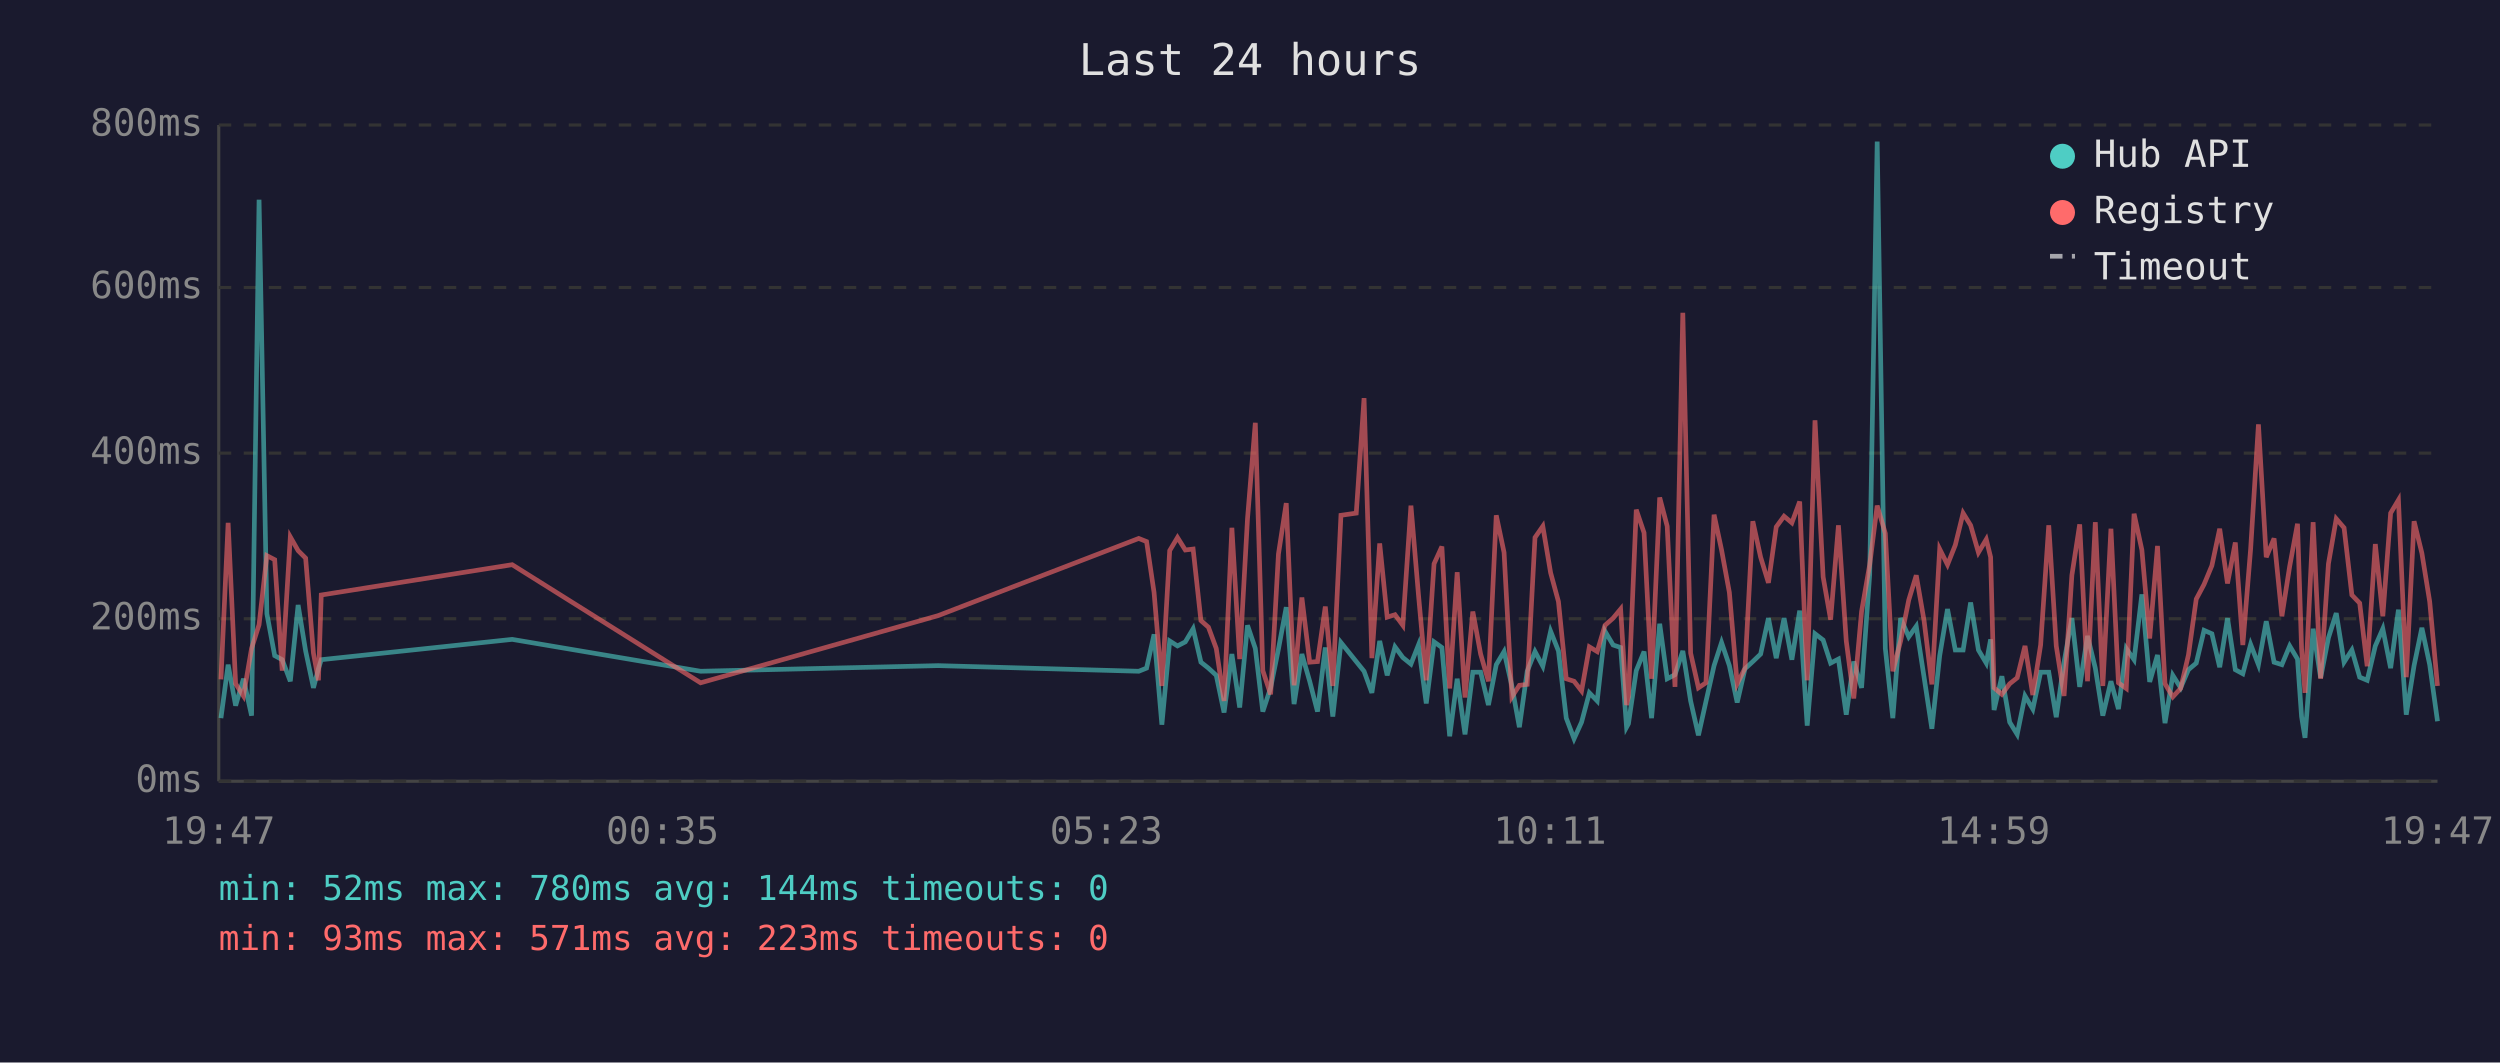
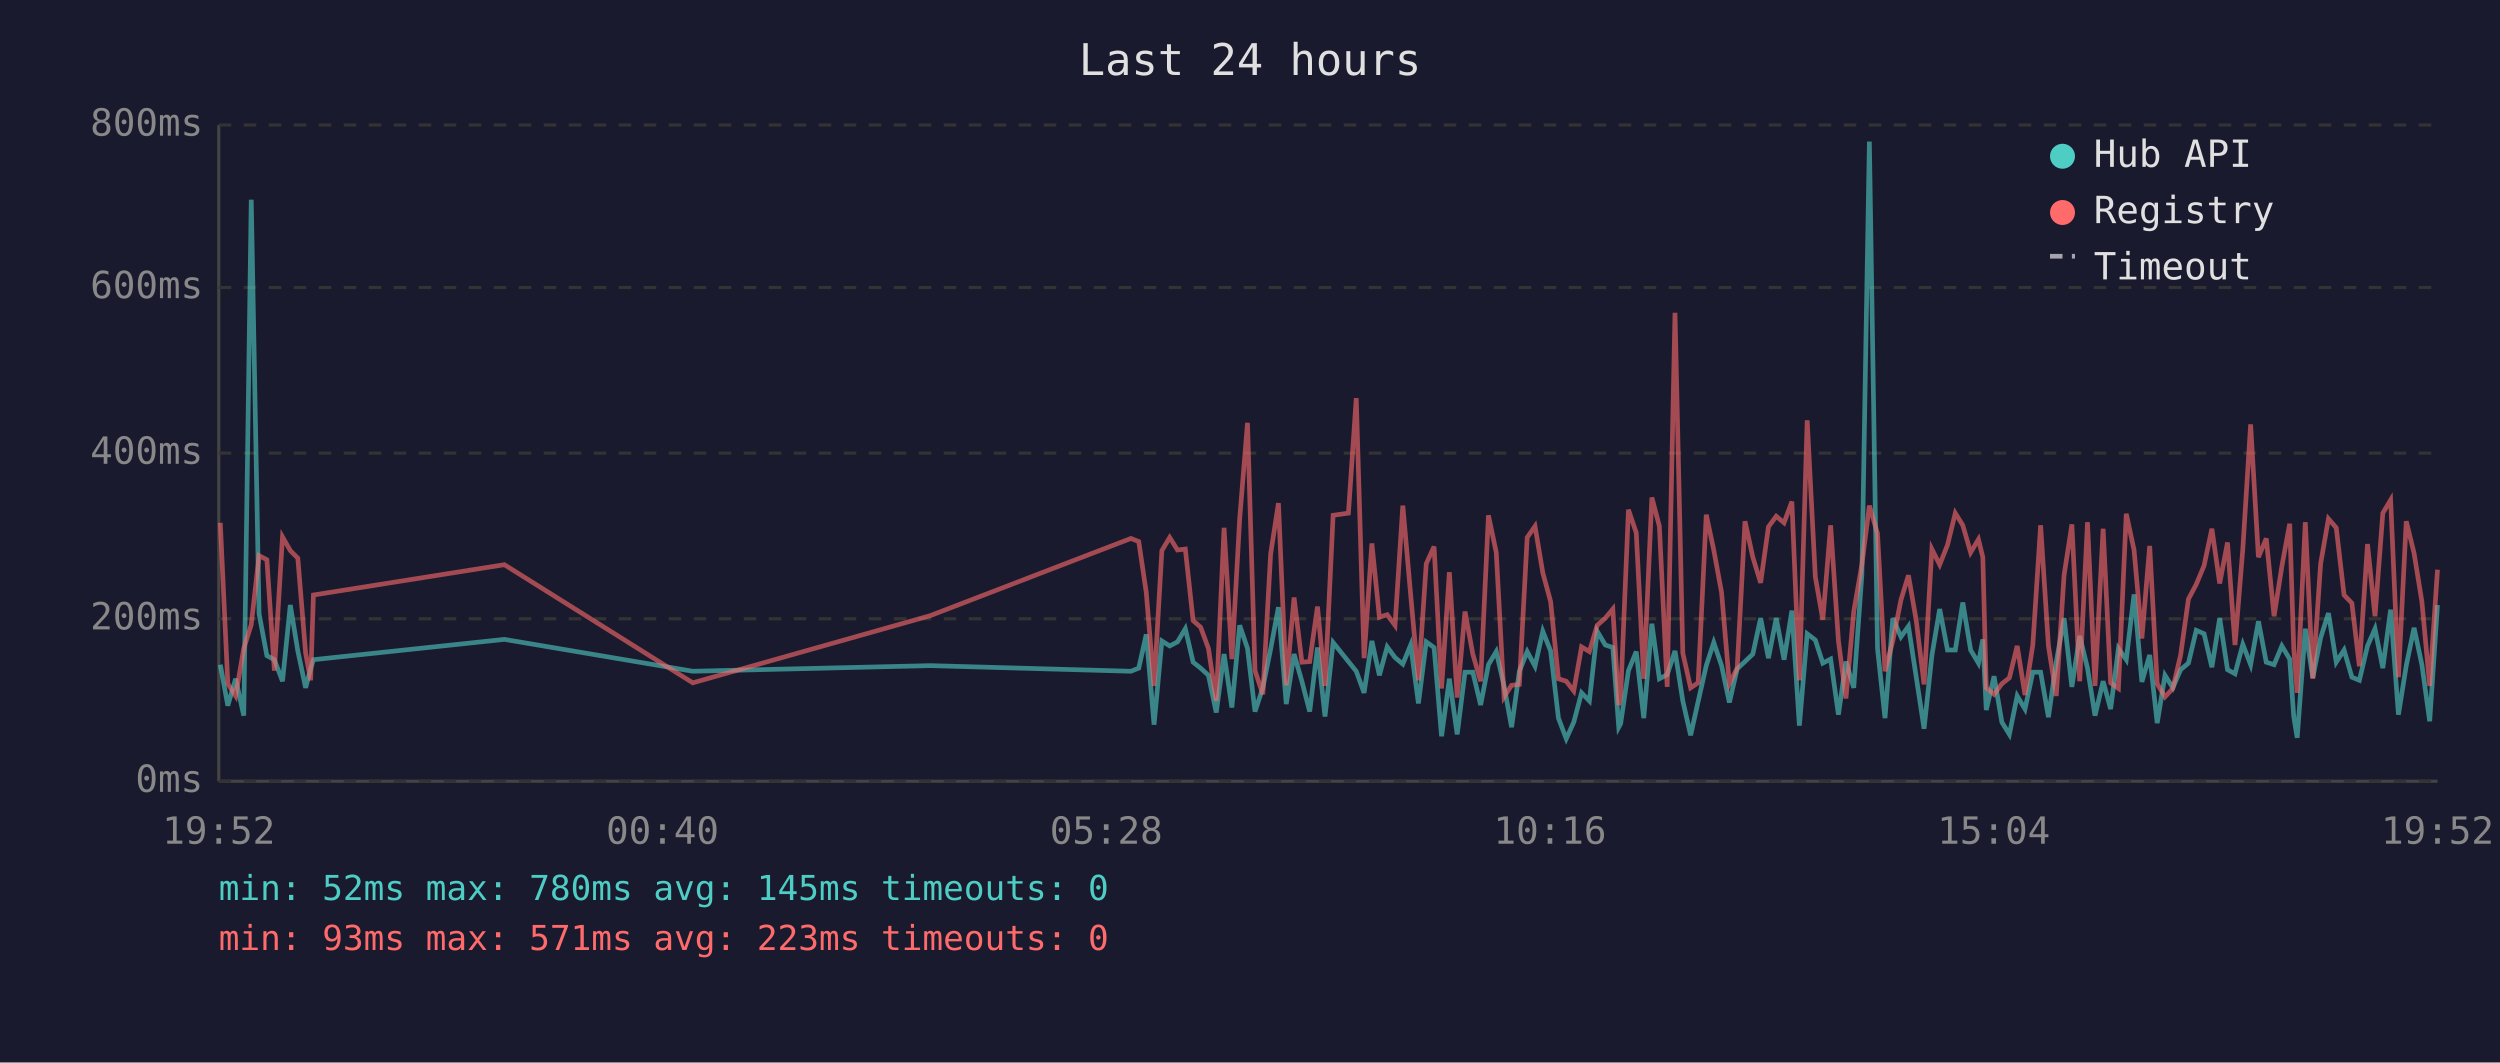
<svg xmlns="http://www.w3.org/2000/svg" viewBox="0 0 800 340" font-family="monospace" font-size="12">
  <rect width="800" height="340" fill="#1a1a2e" />
  <text x="400" y="24" fill="#e0e0e0" font-size="14" text-anchor="middle">Last 24 hours</text>
  <line x1="70" y1="40" x2="70" y2="250" stroke="#444" stroke-width="1" />
  <line x1="70" y1="250" x2="780" y2="250" stroke="#444" stroke-width="1" />
  <line x1="70" y1="250" x2="780" y2="250" stroke="#333" stroke-width="1" stroke-dasharray="4" />
  <text x="65" y="250" fill="#888" text-anchor="end" dominant-baseline="middle">0ms</text>
  <line x1="70" y1="198" x2="780" y2="198" stroke="#333" stroke-width="1" stroke-dasharray="4" />
  <text x="65" y="198" fill="#888" text-anchor="end" dominant-baseline="middle">200ms</text>
  <line x1="70" y1="145" x2="780" y2="145" stroke="#333" stroke-width="1" stroke-dasharray="4" />
  <text x="65" y="145" fill="#888" text-anchor="end" dominant-baseline="middle">400ms</text>
  <line x1="70" y1="92" x2="780" y2="92" stroke="#333" stroke-width="1" stroke-dasharray="4" />
  <text x="65" y="92" fill="#888" text-anchor="end" dominant-baseline="middle">600ms</text>
  <line x1="70" y1="40" x2="780" y2="40" stroke="#333" stroke-width="1" stroke-dasharray="4" />
  <text x="65" y="40" fill="#888" text-anchor="end" dominant-baseline="middle">800ms</text>
-   <text x="70" y="270" fill="#888" text-anchor="middle">19:47</text>
-   <text x="212" y="270" fill="#888" text-anchor="middle">00:35</text>
-   <text x="354" y="270" fill="#888" text-anchor="middle">05:23</text>
-   <text x="496" y="270" fill="#888" text-anchor="middle">10:11</text>
-   <text x="638" y="270" fill="#888" text-anchor="middle">14:59</text>
-   <text x="780" y="270" fill="#888" text-anchor="middle">19:47</text>
-   <polyline points="70.7,229.8 73.0,212.7 75.4,225.8 77.9,217.2 80.5,229.0 82.9,63.9 85.4,196.4 87.9,209.8 90.3,211.1 92.9,218.0 95.4,193.6 97.8,208.3 100.3,220.1 101.9,214.0 102.8,211.1 163.9,204.6 224.2,214.8 300.2,213.0 364.4,214.8 366.9,213.8 369.3,203.0 371.8,231.9 374.3,205.1 376.8,206.7 379.3,205.4 381.8,201.2 384.3,211.9 386.7,213.8 389.2,216.1 391.7,228.0 394.2,209.3 396.7,226.4 399.2,200.1 401.7,207.5 404.1,227.7 406.6,220.1 409.1,207.7 411.6,194.3 414.1,225.3 416.6,209.3 419.1,218.0 421.6,227.7 424.1,207.2 426.5,229.3 429.1,205.6 434.0,211.7 436.5,214.8 439.0,221.7 441.5,205.1 443.9,216.1 446.4,207.0 448.9,210.4 451.5,212.5 453.9,206.4 456.4,225.1 458.9,205.4 461.4,207.2 463.9,235.6 466.3,217.2 468.8,235.0 471.3,215.1 473.8,215.1 476.3,225.6 478.8,212.7 481.3,208.5 483.8,219.5 486.2,232.7 488.7,214.8 491.2,208.5 493.7,213.2 496.2,202.0 498.7,208.3 501.2,229.8 503.7,236.4 506.1,231.1 508.6,221.7 511.1,224.3 513.6,202.0 516.2,206.4 518.6,207.2 520.5,232.7 521.1,231.6 523.6,214.6 526.1,208.5 528.5,229.8 531.1,199.6 533.5,217.2 536.0,215.9 538.5,208.3 541.0,224.3 543.5,235.3 545.9,224.5 548.5,213.0 550.9,205.6 553.4,213.0 555.9,224.8 558.4,214.0 560.9,211.7 563.4,209.3 565.9,197.8 568.4,210.6 570.9,197.8 573.4,211.1 575.9,195.4 578.3,232.2 580.8,202.8 583.4,204.8 585.8,212.2 588.3,210.9 590.8,228.7 593.2,211.7 595.7,220.1 598.3,183.9 600.7,45.3 603.3,207.5 605.7,229.8 608.2,197.8 610.8,203.8 613.2,200.4 615.7,216.7 618.2,233.2 620.7,209.8 623.2,194.9 625.7,208.0 628.2,208.0 630.6,192.8 633.1,208.0 635.6,212.2 637.0,204.6 638.1,227.2 640.6,216.4 643.1,231.1 645.5,235.0 648.0,222.7 650.5,226.9 653.0,215.1 655.6,215.1 658.0,229.5 660.5,211.9 663.0,197.8 665.5,219.8 668.0,203.5 670.5,213.8 672.9,229.0 675.5,218.0 677.9,226.9 680.4,207.5 682.9,211.1 685.4,190.2 687.9,218.2 690.4,209.6 692.8,231.4 695.3,216.1 697.8,220.1 700.3,214.3 702.8,212.2 705.3,201.7 707.8,202.8 710.3,213.5 712.8,197.8 715.3,214.3 717.7,215.6 720.2,206.2 722.7,212.7 725.2,198.8 727.7,211.9 730.2,212.7 732.7,206.7 735.2,210.9 736.5,229.3 737.6,236.1 740.2,201.2 742.6,216.9 745.1,204.1 747.6,196.2 750.1,211.9 752.6,208.0 755.1,216.7 757.5,217.7 760.1,206.7 762.5,201.2 765.0,213.8 767.5,195.1 770.0,228.7 772.5,213.0 775.0,200.9 777.5,212.7 780.0,230.8" fill="none" stroke="#4ecdc4" stroke-width="1.5" opacity="0.6" />
-   <polyline points="70.7,217.4 73.0,167.3 75.4,218.8 77.9,222.7 80.5,207.5 82.9,199.9 85.4,177.8 87.9,179.1 90.3,214.6 92.9,171.8 95.4,176.2 97.8,178.6 100.3,209.0 101.9,217.7 102.8,190.4 163.9,180.7 224.2,218.5 300.2,197.0 364.4,172.3 366.9,173.3 369.3,189.6 371.8,219.5 374.3,176.2 376.8,172.0 379.3,176.0 381.8,175.7 384.3,198.6 386.7,200.7 389.2,207.5 391.7,224.3 394.2,168.9 396.7,210.9 399.2,166.0 401.7,135.3 404.1,214.6 406.6,222.2 409.1,177.3 411.6,161.0 414.1,219.3 416.6,191.2 419.1,211.9 421.6,211.7 424.1,194.1 426.5,219.5 429.1,164.9 434.0,164.2 436.5,127.4 439.0,210.6 441.5,173.9 443.9,197.5 446.4,196.7 448.9,200.1 451.5,161.8 453.9,190.2 456.4,217.7 458.9,180.4 461.4,174.9 463.9,220.3 466.3,183.1 468.8,223.2 471.3,195.7 473.8,209.3 476.3,218.0 478.8,164.9 481.3,176.8 483.8,223.0 486.2,219.3 488.7,219.0 491.2,172.0 493.7,168.4 496.2,183.3 498.7,192.5 501.2,217.2 503.7,218.0 506.1,221.1 508.6,207.0 511.1,208.5 513.6,200.1 516.2,197.8 518.6,194.9 520.5,225.6 521.1,223.0 523.6,163.1 526.1,170.5 528.5,217.2 531.1,159.2 533.5,168.4 536.0,219.8 538.5,100.1 541.0,209.0 543.5,220.1 545.9,218.5 548.5,164.7 550.9,176.0 553.4,189.6 555.9,218.8 558.4,213.8 560.9,166.8 563.4,178.3 565.9,186.5 568.4,168.6 570.9,165.2 573.4,167.3 575.9,160.5 578.3,217.7 580.8,134.5 583.4,184.6 585.8,198.3 588.3,168.1 590.8,205.1 593.2,223.5 595.7,195.7 598.3,180.7 600.7,161.8 603.3,170.7 605.7,214.8 608.2,205.1 610.8,192.0 613.2,184.1 615.7,198.6 618.2,219.0 620.7,175.7 623.2,180.7 625.7,174.4 628.2,164.2 630.6,168.1 633.1,176.8 635.6,172.6 637.0,178.3 638.1,220.1 640.6,222.2 643.1,218.8 645.5,216.9 648.0,206.7 650.5,222.4 653.0,206.4 655.6,168.1 658.0,206.7 660.5,222.7 663.0,184.1 665.5,167.8 668.0,218.0 670.5,167.1 672.9,219.5 675.5,169.2 677.9,218.5 680.4,220.3 682.9,164.4 685.4,176.0 687.9,204.3 690.4,174.7 692.8,218.8 695.3,223.0 697.8,220.3 700.3,209.6 702.8,191.7 705.3,187.0 707.8,181.0 710.3,169.2 712.8,186.7 715.3,173.6 717.7,206.4 720.2,175.7 722.7,135.8 725.2,178.3 727.7,172.3 730.2,197.2 732.7,181.2 735.2,167.6 736.5,207.5 737.6,221.7 740.2,167.1 742.6,217.2 745.1,180.4 747.6,166.0 750.1,168.9 752.6,190.4 755.1,193.0 757.5,213.2 760.1,174.1 762.5,197.2 765.0,164.2 767.5,160.0 770.0,216.7 772.5,166.8 775.0,177.0 777.5,192.5 780.0,219.5" fill="none" stroke="#ff6b6b" stroke-width="1.5" opacity="0.6" />
+   <text x="70" y="270" fill="#888" text-anchor="middle">19:52</text>
+   <text x="212" y="270" fill="#888" text-anchor="middle">00:40</text>
+   <text x="354" y="270" fill="#888" text-anchor="middle">05:28</text>
+   <text x="496" y="270" fill="#888" text-anchor="middle">10:16</text>
+   <text x="638" y="270" fill="#888" text-anchor="middle">15:04</text>
+   <text x="780" y="270" fill="#888" text-anchor="middle">19:52</text>
+   <polyline points="70.5,212.7 72.9,225.8 75.4,217.2 78.0,229.0 80.4,63.9 82.9,196.4 85.4,209.8 87.8,211.1 90.4,218.0 92.9,193.6 95.3,208.3 97.8,220.1 99.4,214.0 100.3,211.1 161.4,204.6 221.7,214.8 297.7,213.0 361.9,214.8 364.4,213.8 366.8,203.0 369.3,231.9 371.8,205.1 374.3,206.7 376.8,205.4 379.3,201.2 381.8,211.9 384.2,213.8 386.7,216.1 389.2,228.0 391.7,209.3 394.2,226.4 396.7,200.1 399.2,207.5 401.6,227.7 404.1,220.1 406.6,207.7 409.1,194.3 411.6,225.3 414.1,209.3 416.6,218.0 419.1,227.7 421.6,207.2 424.0,229.3 426.6,205.6 431.5,211.7 434.0,214.8 436.5,221.7 439.0,205.1 441.4,216.1 443.9,207.0 446.4,210.4 448.9,212.5 451.4,206.4 453.9,225.1 456.4,205.4 458.9,207.2 461.3,235.6 463.8,217.2 466.3,235.0 468.8,215.1 471.3,215.1 473.8,225.6 476.3,212.7 478.8,208.5 481.3,219.5 483.7,232.7 486.2,214.8 488.7,208.5 491.2,213.2 493.7,202.0 496.2,208.3 498.7,229.8 501.2,236.4 503.6,231.1 506.1,221.7 508.6,224.3 511.1,202.0 513.7,206.4 516.1,207.2 518.0,232.7 518.6,231.6 521.1,214.6 523.6,208.5 526.0,229.8 528.6,199.6 531.0,217.2 533.5,215.9 536.0,208.3 538.5,224.3 541.0,235.3 543.4,224.5 546.0,213.0 548.4,205.6 550.9,213.0 553.4,224.8 555.9,214.0 558.4,211.7 560.9,209.3 563.4,197.8 565.9,210.6 568.4,197.8 570.9,211.1 573.4,195.4 575.8,232.2 578.3,202.8 580.9,204.8 583.3,212.2 585.8,210.9 588.3,228.7 590.7,211.7 593.2,220.1 595.8,183.9 598.2,45.3 600.8,207.5 603.2,229.8 605.7,197.8 608.3,203.8 610.7,200.4 613.2,216.7 615.7,233.2 618.2,209.8 620.7,194.9 623.2,208.0 625.7,208.0 628.1,192.8 630.6,208.0 633.1,212.2 634.5,204.6 635.6,227.2 638.1,216.4 640.6,231.1 643.0,235.0 645.5,222.7 648.0,226.9 650.5,215.1 653.0,215.1 655.5,229.5 658.0,211.9 660.5,197.8 663.0,219.8 665.5,203.5 668.0,213.8 670.4,229.0 673.0,218.0 675.4,226.9 677.9,207.5 680.4,211.1 682.9,190.2 685.4,218.2 687.9,209.6 690.3,231.4 692.8,216.1 695.3,220.1 697.8,214.3 700.3,212.2 702.8,201.7 705.3,202.8 707.8,213.5 710.3,197.8 712.8,214.3 715.2,215.6 717.7,206.2 720.2,212.7 722.7,198.8 725.2,211.9 727.7,212.7 730.2,206.7 732.7,210.9 734.0,229.3 735.1,236.1 737.7,201.2 740.1,216.9 742.6,204.1 745.1,196.2 747.6,211.9 750.1,208.0 752.6,216.7 755.0,217.7 757.6,206.7 760.0,201.2 762.5,213.8 765.0,195.1 767.5,228.7 770.0,213.0 772.5,200.9 775.0,212.7 777.5,230.8 780.0,193.6" fill="none" stroke="#4ecdc4" stroke-width="1.5" opacity="0.6" />
+   <polyline points="70.5,167.3 72.9,218.8 75.4,222.7 78.0,207.5 80.4,199.9 82.9,177.8 85.4,179.1 87.8,214.6 90.4,171.8 92.9,176.2 95.3,178.6 97.8,209.0 99.4,217.7 100.3,190.4 161.4,180.7 221.7,218.5 297.7,197.0 361.9,172.3 364.4,173.3 366.8,189.6 369.3,219.5 371.8,176.2 374.3,172.0 376.8,176.0 379.3,175.7 381.8,198.6 384.2,200.7 386.7,207.5 389.2,224.3 391.7,168.9 394.2,210.9 396.7,166.0 399.2,135.3 401.6,214.6 404.1,222.2 406.6,177.3 409.1,161.0 411.6,219.3 414.1,191.2 416.6,211.9 419.1,211.7 421.6,194.1 424.0,219.5 426.6,164.9 431.5,164.2 434.0,127.4 436.5,210.6 439.0,173.9 441.4,197.5 443.9,196.7 446.4,200.1 448.9,161.8 451.4,190.2 453.9,217.7 456.4,180.4 458.9,174.9 461.3,220.3 463.8,183.1 466.3,223.2 468.8,195.7 471.3,209.3 473.8,218.0 476.3,164.9 478.8,176.8 481.3,223.0 483.7,219.3 486.2,219.0 488.7,172.0 491.2,168.4 493.7,183.3 496.2,192.5 498.7,217.2 501.2,218.0 503.6,221.1 506.1,207.0 508.6,208.5 511.1,200.1 513.7,197.8 516.1,194.9 518.0,225.6 518.6,223.0 521.1,163.1 523.6,170.5 526.0,217.2 528.6,159.2 531.0,168.4 533.5,219.8 536.0,100.1 538.5,209.0 541.0,220.1 543.4,218.5 546.0,164.7 548.4,176.0 550.9,189.6 553.4,218.8 555.9,213.8 558.4,166.8 560.9,178.3 563.4,186.5 565.9,168.6 568.4,165.2 570.9,167.3 573.4,160.5 575.8,217.7 578.3,134.5 580.9,184.6 583.3,198.3 585.8,168.1 588.3,205.1 590.7,223.5 593.2,195.7 595.8,180.7 598.2,161.8 600.8,170.7 603.2,214.8 605.7,205.1 608.3,192.0 610.7,184.1 613.2,198.6 615.7,219.0 618.2,175.7 620.7,180.7 623.2,174.4 625.7,164.2 628.1,168.1 630.6,176.8 633.1,172.6 634.5,178.3 635.6,220.1 638.1,222.2 640.6,218.8 643.0,216.9 645.5,206.7 648.0,222.4 650.5,206.4 653.0,168.1 655.5,206.7 658.0,222.7 660.5,184.1 663.0,167.8 665.5,218.0 668.0,167.1 670.4,219.5 673.0,169.2 675.4,218.5 677.9,220.3 680.4,164.4 682.9,176.0 685.4,204.3 687.9,174.7 690.3,218.8 692.8,223.0 695.3,220.3 697.8,209.6 700.3,191.7 702.8,187.0 705.3,181.0 707.8,169.2 710.3,186.7 712.8,173.6 715.2,206.4 717.7,175.7 720.2,135.8 722.7,178.3 725.2,172.3 727.7,197.2 730.2,181.2 732.7,167.6 734.0,207.5 735.1,221.7 737.7,167.1 740.1,217.2 742.6,180.4 745.1,166.0 747.6,168.9 750.1,190.4 752.6,193.0 755.0,213.2 757.6,174.1 760.0,197.2 762.5,164.2 765.0,160.0 767.5,216.7 770.0,166.8 772.5,177.0 775.0,192.5 777.5,219.5 780.0,182.3" fill="none" stroke="#ff6b6b" stroke-width="1.5" opacity="0.6" />
  <circle cx="660" cy="50" r="4" fill="#4ecdc4" />
  <text x="670" y="50" fill="#e0e0e0" dominant-baseline="middle">Hub API</text>
  <circle cx="660" cy="68" r="4" fill="#ff6b6b" />
  <text x="670" y="68" fill="#e0e0e0" dominant-baseline="middle">Registry</text>
  <line x1="656" y1="82" x2="664" y2="82" stroke="#e0e0e0" stroke-width="1.5" stroke-dasharray="4,3" opacity="0.7" />
  <text x="670" y="86" fill="#e0e0e0" dominant-baseline="middle">Timeout</text>
-   <text x="70" y="288" fill="#4ecdc4" font-size="11">min: 52ms  max: 780ms  avg: 144ms  timeouts: 0</text>
+   <text x="70" y="288" fill="#4ecdc4" font-size="11">min: 52ms  max: 780ms  avg: 145ms  timeouts: 0</text>
  <text x="70" y="304" fill="#ff6b6b" font-size="11">min: 93ms  max: 571ms  avg: 223ms  timeouts: 0</text>
</svg>
